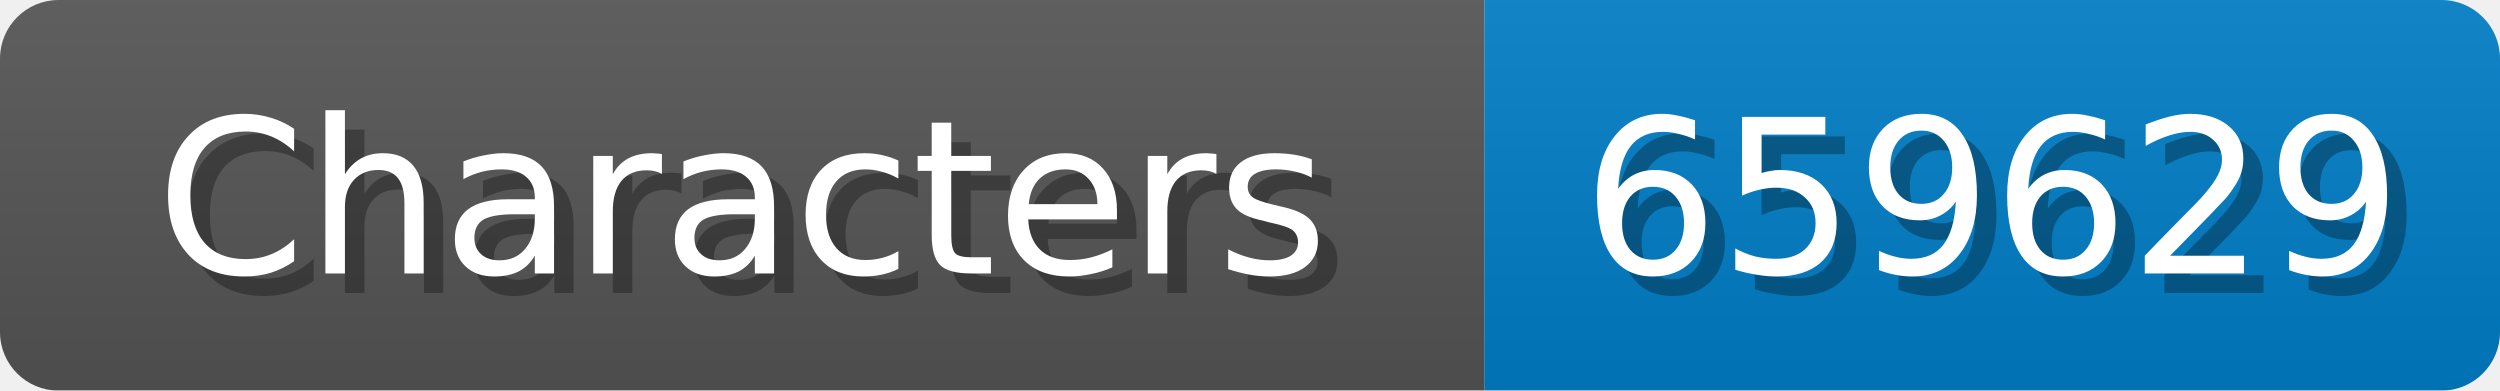
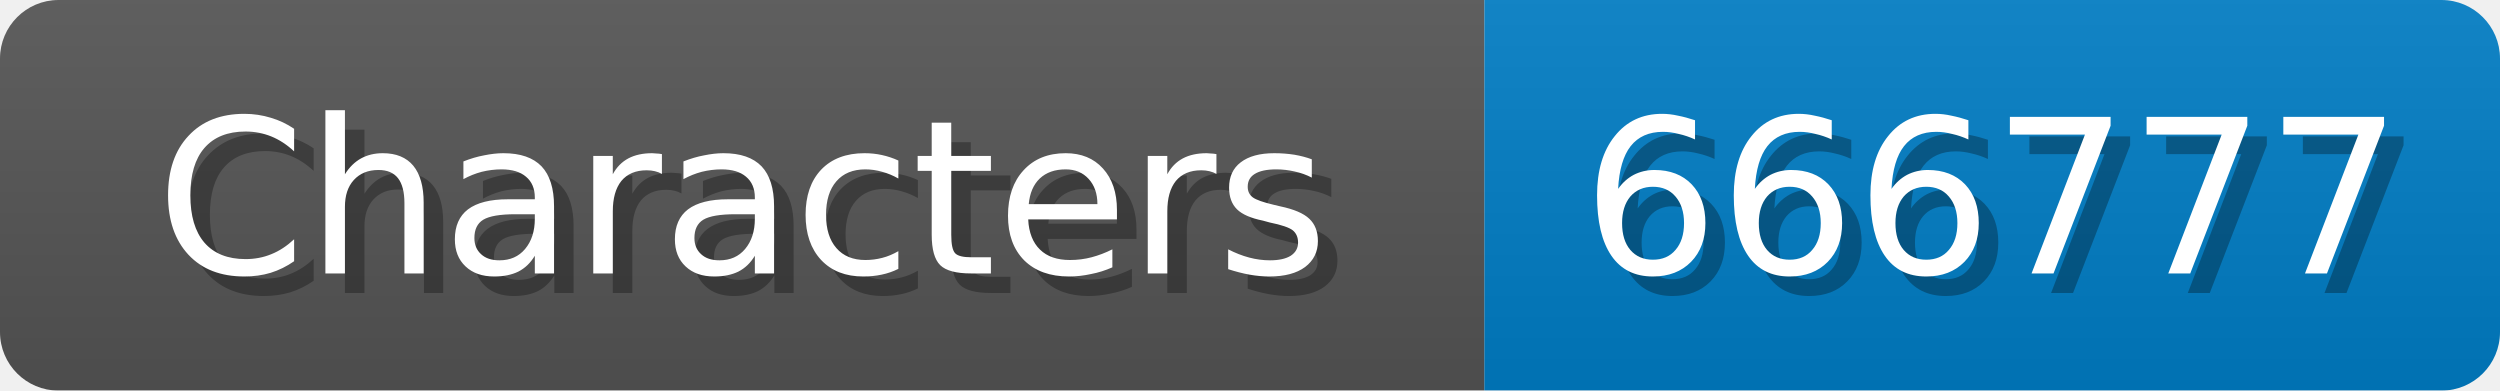
<svg xmlns="http://www.w3.org/2000/svg" width="128" height="20">
  <linearGradient id="b" x2="0" y2="100%">
    <stop offset="0" stop-color="#bbb" stop-opacity=".1" />
    <stop offset="1" stop-opacity=".1" />
  </linearGradient>
  <mask id="anybadge_1">
    <rect width="128" height="20" rx="3" fill="#fff" />
  </mask>
  <g mask="url(#anybadge_1)">
    <path fill="#555" d="M0 0h76v20H0z" />
    <path fill="#007ec6" d="M76 0h52v20H76z" />
    <path fill="url(#b)" d="M0 0h128v20H0z" />
  </g>
  <g fill="#fff" text-anchor="middle" font-family="DejaVu Sans,Verdana,Geneva,sans-serif" font-size="11">
    <text x="39.0" y="15" fill="#010101" fill-opacity=".3">Characters</text>
    <text x="38.0" y="14">Characters</text>
  </g>
  <g fill="#fff" text-anchor="middle" font-family="DejaVu Sans,Verdana,Geneva,sans-serif" font-size="11">
-     <text x="103.0" y="15" fill="#010101" fill-opacity=".3">659629</text>
-     <text x="102.0" y="14">659629</text>
+     <text x="103.0" y="15" fill="#010101" fill-opacity=".3">666777</text>
+     <text x="102.0" y="14">666777</text>
  </g>
</svg>
